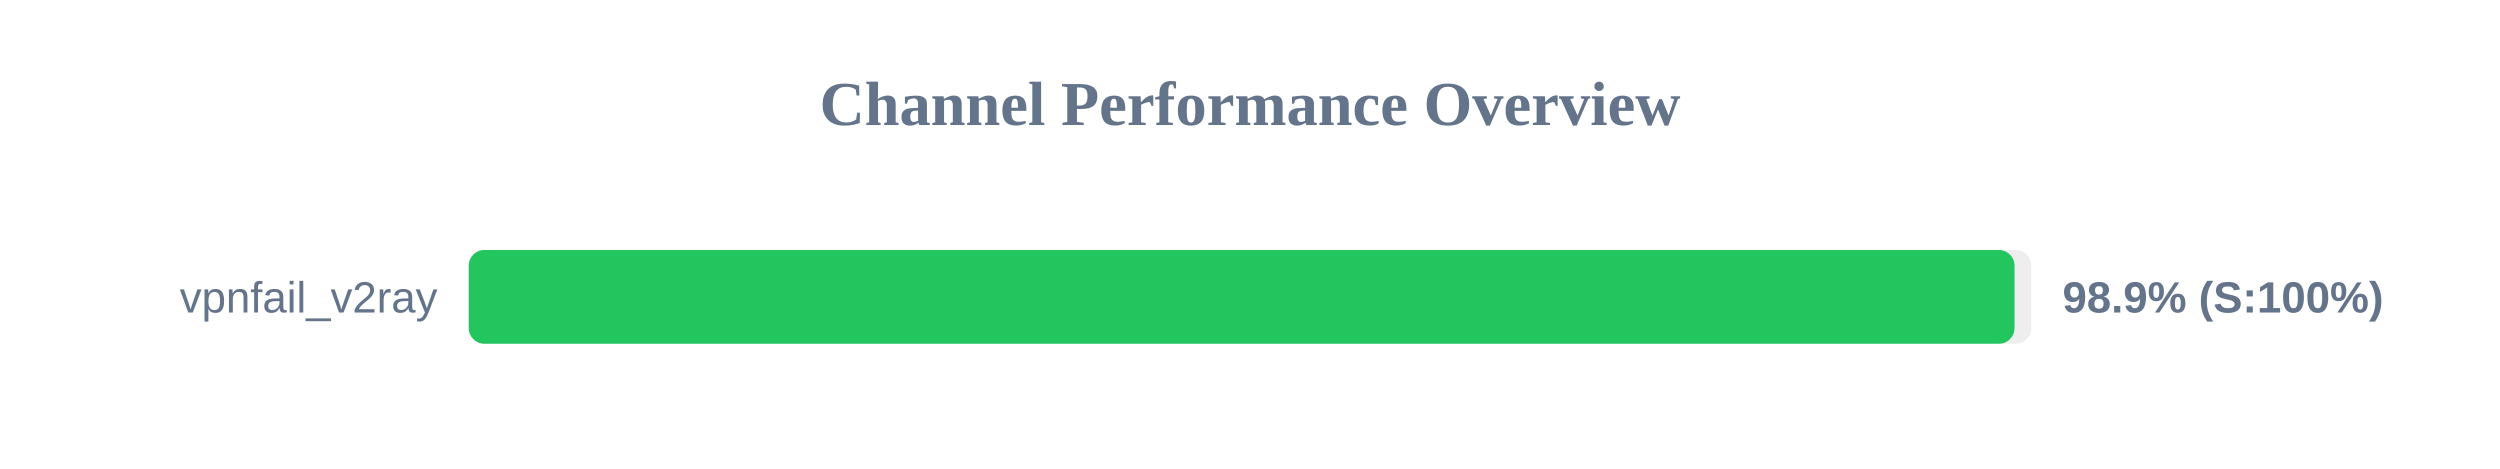
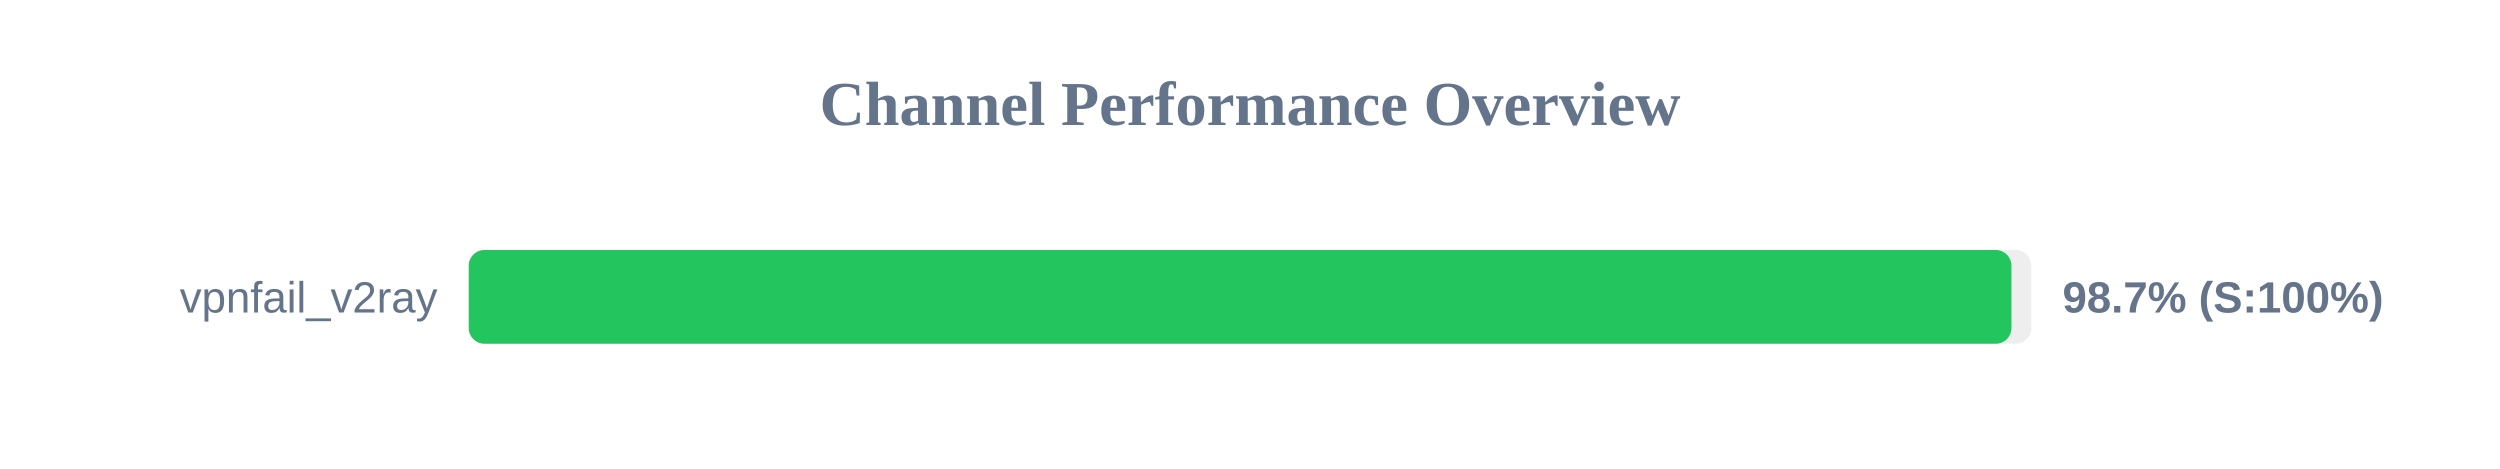
<svg xmlns="http://www.w3.org/2000/svg" width="800" height="150" version="1.1">
  <style>
        .row { font: 14px Arial; fill: #64748b; }
        .score { font: bold 14px Arial; fill: #64748b; }
    </style>
  <text x="400" y="40" text-anchor="middle" font-size="20px" font-weight="bold" fill="#64748b">Channel Performance Overview</text>
  <rect x="150" y="80" width="500" height="30" fill="#eee" rx="5" />
-   <rect x="150" y="80" width="494.65" height="30" fill="#22c55e" rx="5" />
+   <rect x="150" y="80" width="493.65" height="30" fill="#22c55e" rx="5" />
  <text x="140" y="100" text-anchor="end" class="row">vpnfail_v2ray</text>
-   <text x="660" y="100" text-anchor="start" class="score">98.9% (S:100%)</text>
+   <text x="660" y="100" text-anchor="start" class="score">98.7% (S:100%)</text>
</svg>
